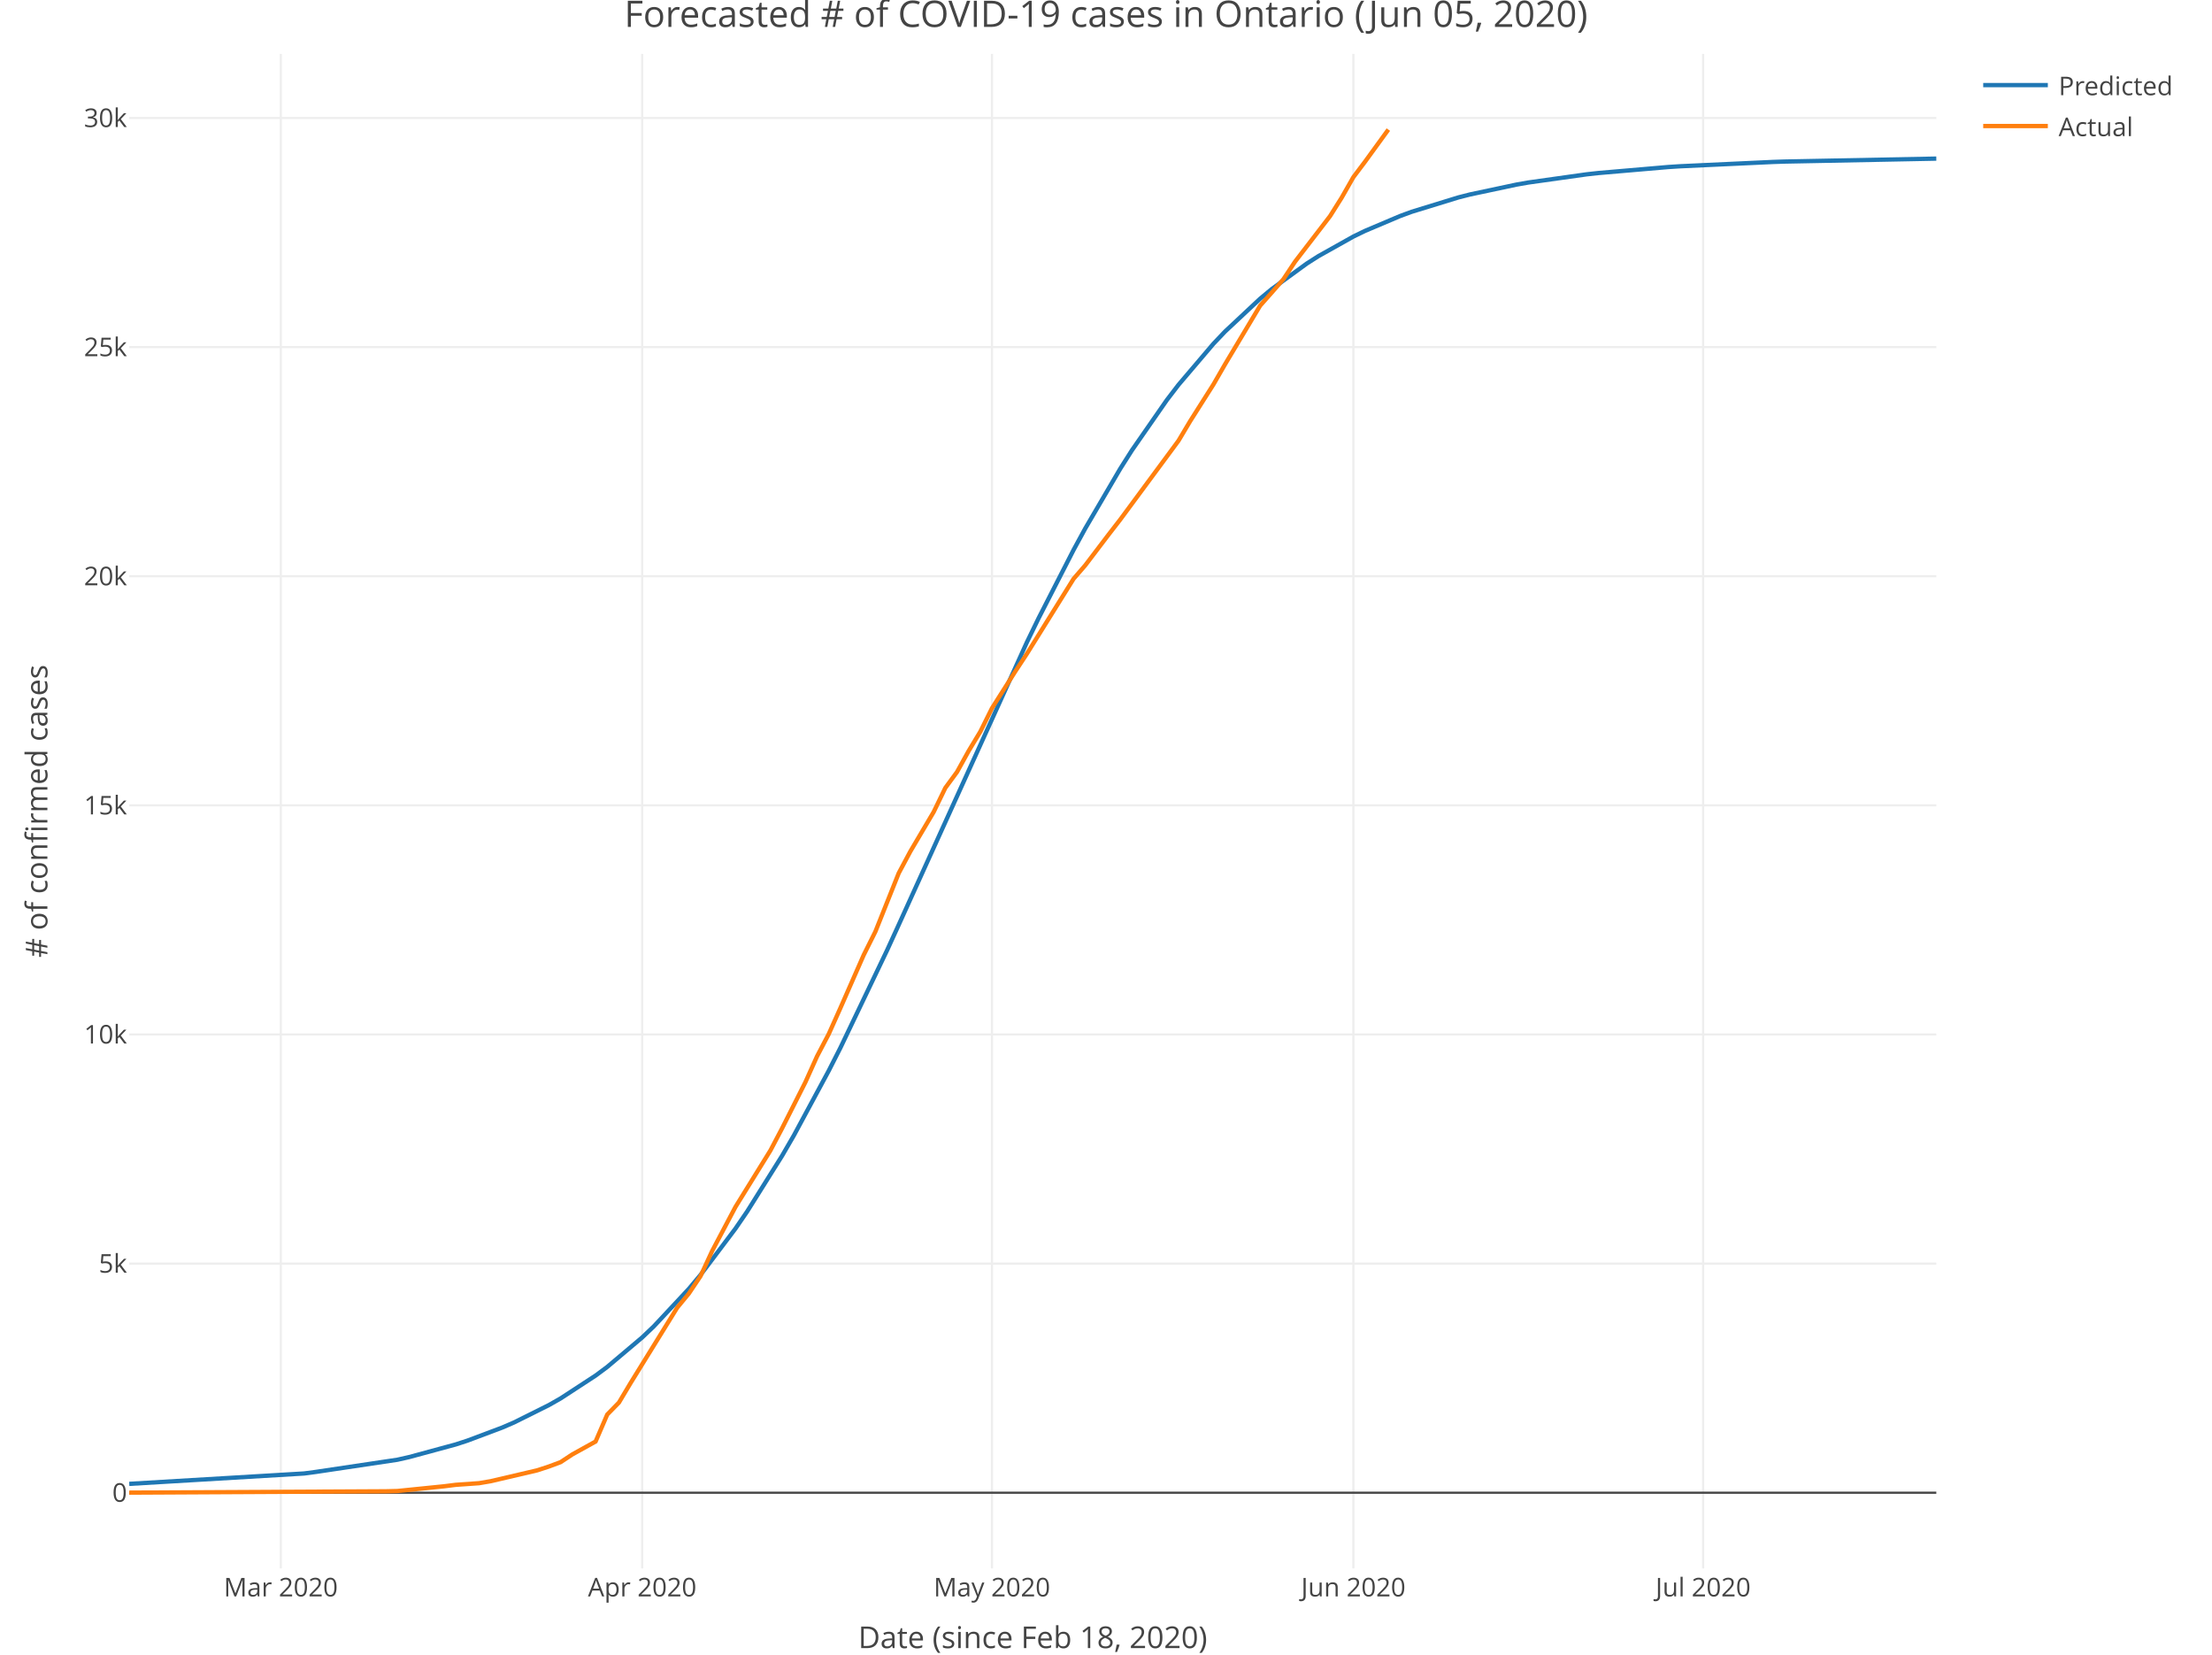
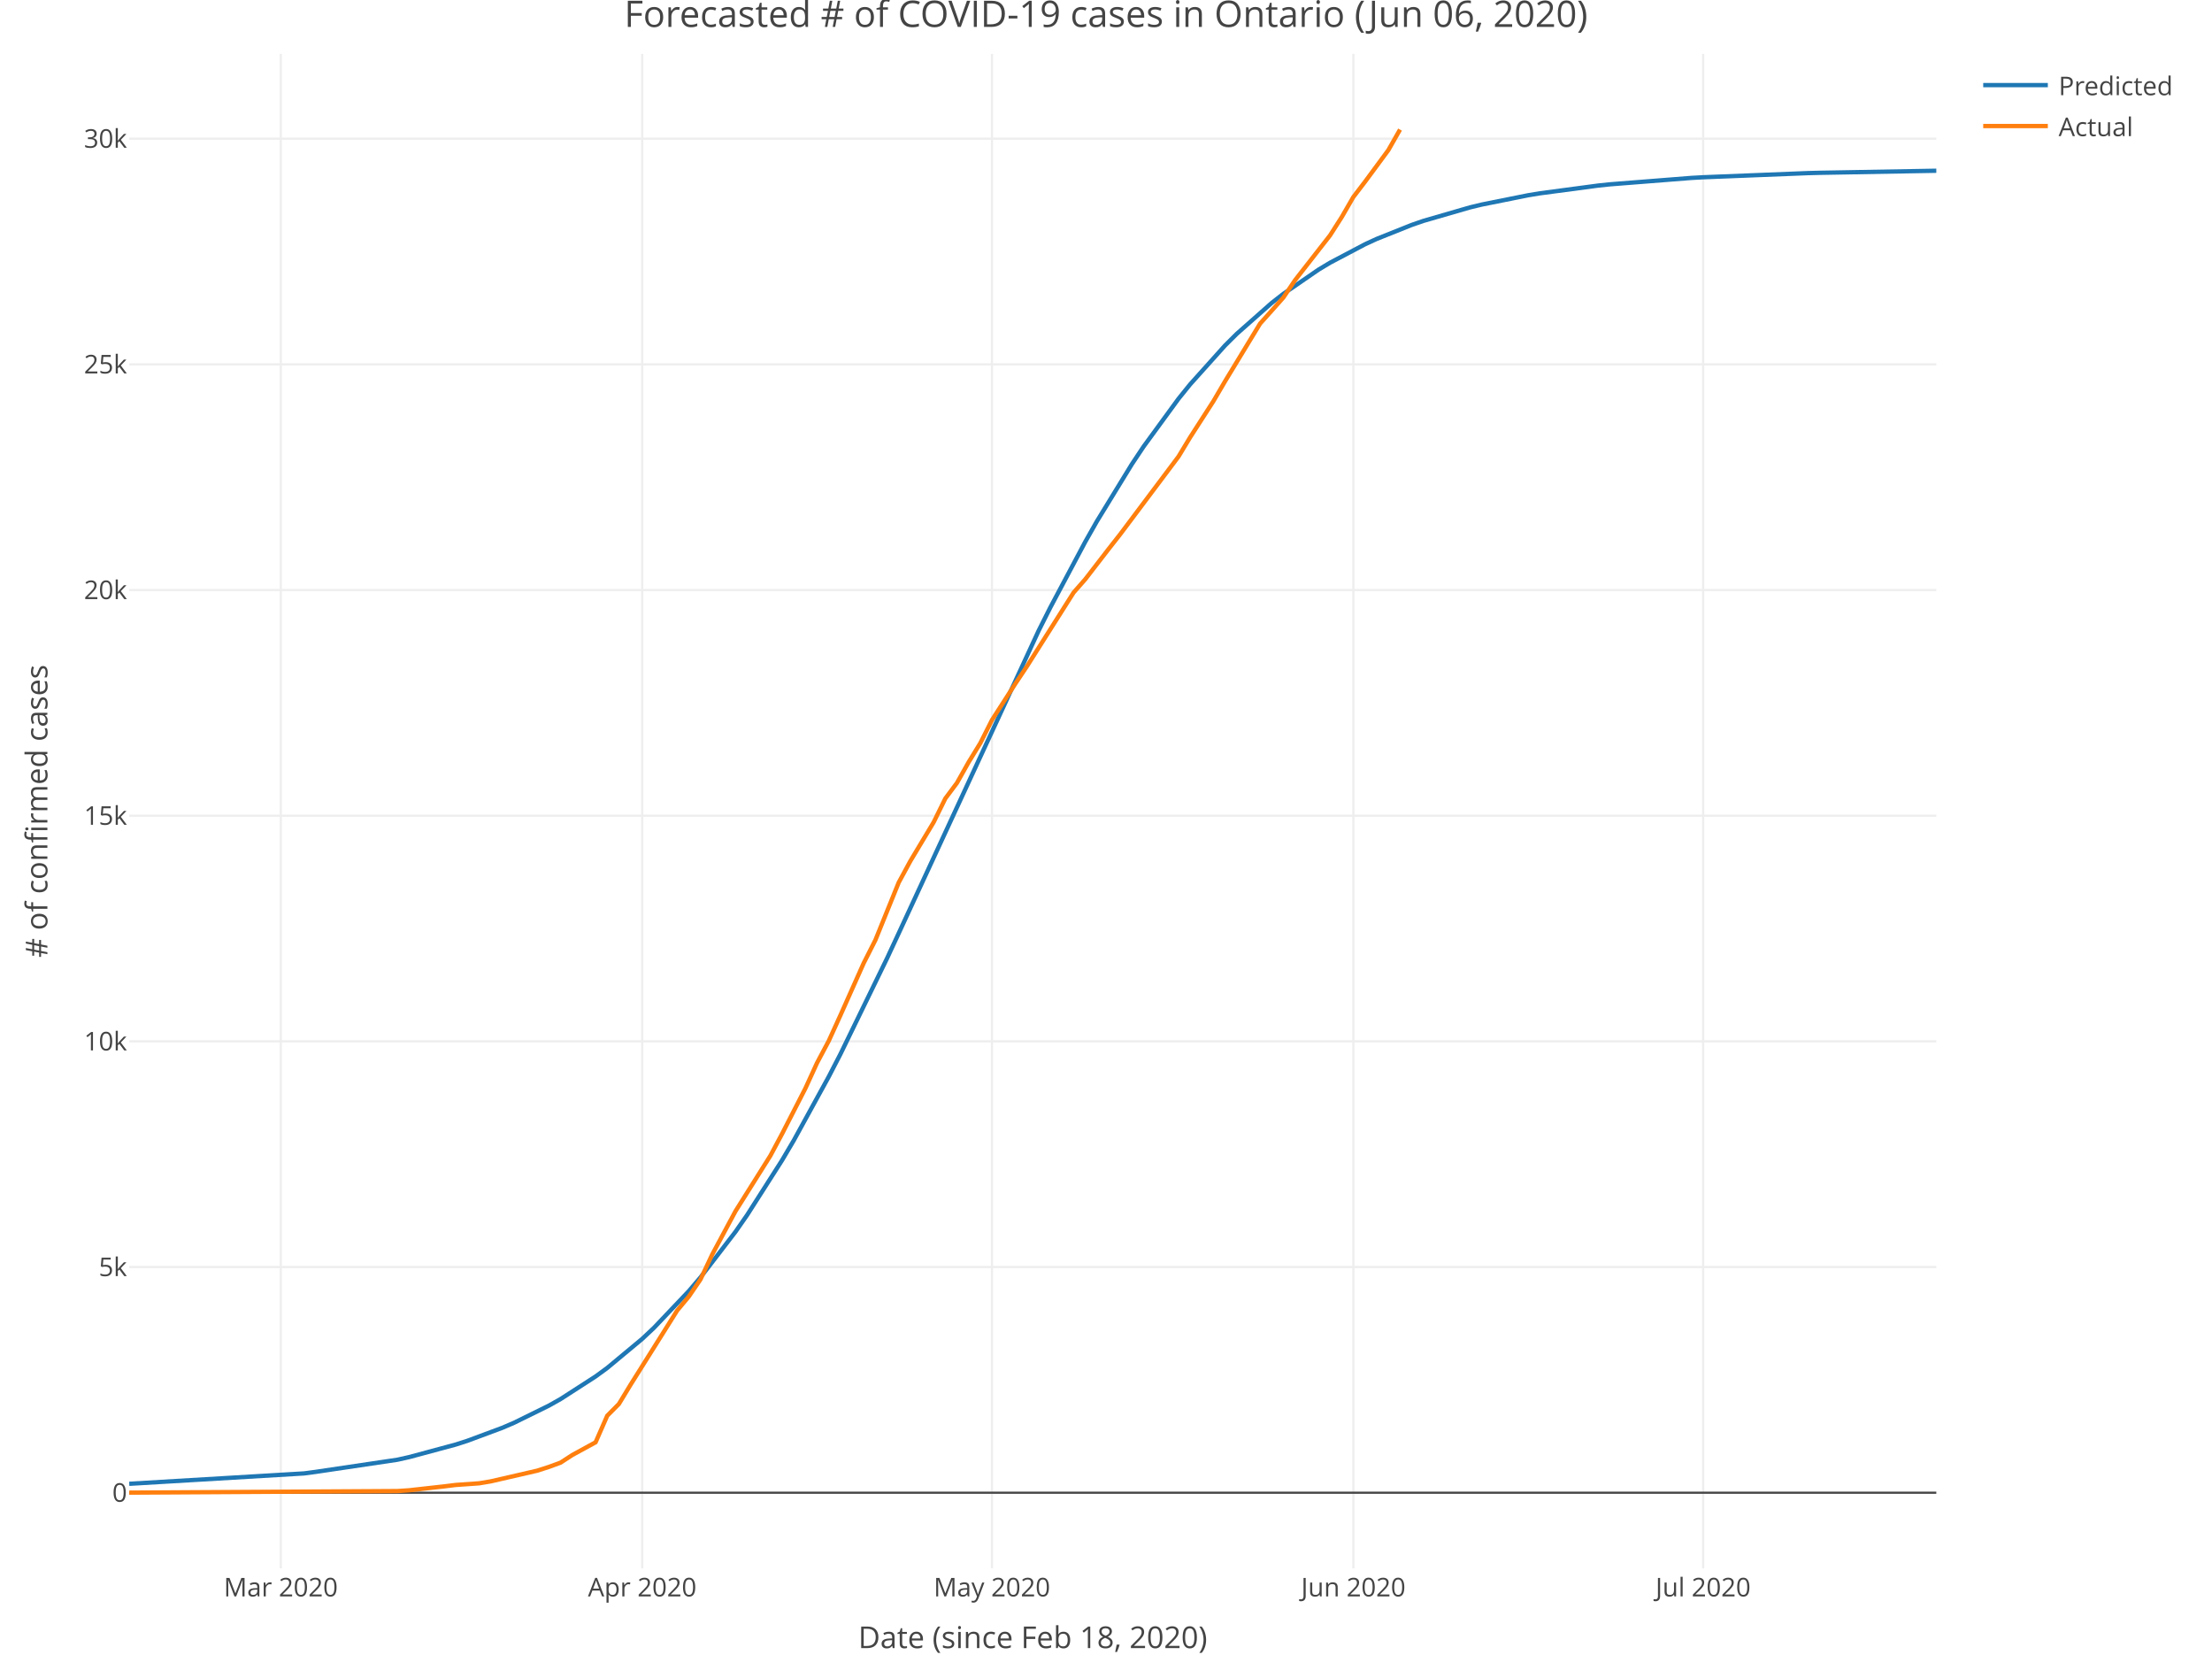
<svg xmlns="http://www.w3.org/2000/svg" class="main-svg" width="1027" height="768" style="" viewBox="0 0 1027 768">
  <rect x="0" y="0" width="1027" height="768" style="fill: rgb(255, 255, 255); fill-opacity: 1;" />
-   <defs id="defs-a6b6ac">
+   <defs id="defs-827c4d">
    <g class="clips">
-       <clipPath id="clipa6b6acxyplot" class="plotclip">
+       <clipPath id="clip827c4dxyplot" class="plotclip">
        <rect width="839" height="703" />
      </clipPath>
-       <clipPath class="axesclip" id="clipa6b6acx">
+       <clipPath class="axesclip" id="clip827c4dx">
        <rect x="60" y="0" width="839" height="768" />
      </clipPath>
-       <clipPath class="axesclip" id="clipa6b6acy">
+       <clipPath class="axesclip" id="clip827c4dy">
        <rect x="0" y="25" width="1027" height="703" />
      </clipPath>
-       <clipPath class="axesclip" id="clipa6b6acxy">
+       <clipPath class="axesclip" id="clip827c4dxy">
        <rect x="60" y="25" width="839" height="703" />
      </clipPath>
    </g>
    <g class="gradients" />
  </defs>
  <g class="bglayer" />
  <g class="layer-below">
    <g class="imagelayer" />
    <g class="shapelayer" />
  </g>
  <g class="cartesianlayer">
    <g class="subplot xy">
      <g class="layer-subplot">
        <g class="shapelayer" />
        <g class="imagelayer" />
      </g>
      <g class="gridlayer">
        <g class="x">
          <path class="xgrid crisp" transform="translate(130.37,0)" d="M0,25v703" style="stroke: rgb(238, 238, 238); stroke-opacity: 1; stroke-width: 1px;" />
          <path class="xgrid crisp" transform="translate(298.17,0)" d="M0,25v703" style="stroke: rgb(238, 238, 238); stroke-opacity: 1; stroke-width: 1px;" />
          <path class="xgrid crisp" transform="translate(460.55,0)" d="M0,25v703" style="stroke: rgb(238, 238, 238); stroke-opacity: 1; stroke-width: 1px;" />
          <path class="xgrid crisp" transform="translate(628.35,0)" d="M0,25v703" style="stroke: rgb(238, 238, 238); stroke-opacity: 1; stroke-width: 1px;" />
          <path class="xgrid crisp" transform="translate(790.74,0)" d="M0,25v703" style="stroke: rgb(238, 238, 238); stroke-opacity: 1; stroke-width: 1px;" />
        </g>
        <g class="y">
-           <path class="ygrid crisp" transform="translate(0,586.52)" d="M60,0h839" style="stroke: rgb(238, 238, 238); stroke-opacity: 1; stroke-width: 1px;" />
-           <path class="ygrid crisp" transform="translate(0,480.17)" d="M60,0h839" style="stroke: rgb(238, 238, 238); stroke-opacity: 1; stroke-width: 1px;" />
-           <path class="ygrid crisp" transform="translate(0,373.82)" d="M60,0h839" style="stroke: rgb(238, 238, 238); stroke-opacity: 1; stroke-width: 1px;" />
-           <path class="ygrid crisp" transform="translate(0,267.47)" d="M60,0h839" style="stroke: rgb(238, 238, 238); stroke-opacity: 1; stroke-width: 1px;" />
-           <path class="ygrid crisp" transform="translate(0,161.12)" d="M60,0h839" style="stroke: rgb(238, 238, 238); stroke-opacity: 1; stroke-width: 1px;" />
-           <path class="ygrid crisp" transform="translate(0,54.77)" d="M60,0h839" style="stroke: rgb(238, 238, 238); stroke-opacity: 1; stroke-width: 1px;" />
+           <path class="ygrid crisp" transform="translate(0,588.12)" d="M60,0h839" style="stroke: rgb(238, 238, 238); stroke-opacity: 1; stroke-width: 1px;" />
+           <path class="ygrid crisp" transform="translate(0,483.37)" d="M60,0h839" style="stroke: rgb(238, 238, 238); stroke-opacity: 1; stroke-width: 1px;" />
+           <path class="ygrid crisp" transform="translate(0,378.63)" d="M60,0h839" style="stroke: rgb(238, 238, 238); stroke-opacity: 1; stroke-width: 1px;" />
+           <path class="ygrid crisp" transform="translate(0,273.88)" d="M60,0h839" style="stroke: rgb(238, 238, 238); stroke-opacity: 1; stroke-width: 1px;" />
+           <path class="ygrid crisp" transform="translate(0,169.13)" d="M60,0h839" style="stroke: rgb(238, 238, 238); stroke-opacity: 1; stroke-width: 1px;" />
+           <path class="ygrid crisp" transform="translate(0,64.38)" d="M60,0h839" style="stroke: rgb(238, 238, 238); stroke-opacity: 1; stroke-width: 1px;" />
        </g>
      </g>
      <g class="zerolinelayer">
        <path class="yzl zl crisp" transform="translate(0,692.87)" d="M60,0h839" style="stroke: rgb(68, 68, 68); stroke-opacity: 1; stroke-width: 1px;" />
      </g>
      <path class="xlines-below" />
      <path class="ylines-below" />
      <g class="overlines-below" />
      <g class="xaxislayer-below" />
      <g class="yaxislayer-below" />
      <g class="overaxes-below" />
-       <g class="plot" transform="translate(60, 25)" clip-path="url('#clipa6b6acxyplot')">
+       <g class="plot" transform="translate(60, 25)" clip-path="url('#clip827c4dxyplot')">
        <g class="scatterlayer mlayer">
-           <g class="trace scatter trace96b07c" style="stroke-miterlimit: 2; opacity: 1;">
+           <g class="trace scatter tracefccec7" style="stroke-miterlimit: 2; opacity: 1;">
            <g class="fills" />
            <g class="errorbars" />
            <g class="lines">
-               <path class="js-line" d="M0,663.76L81.19,658.94L86.61,658.22L124.5,652.56L129.91,651.34L151.56,645.47L156.97,643.71L173.21,637.61L178.63,635.27L194.86,627.18L200.28,624.1L216.52,613.5L221.93,609.48L238.17,595.78L243.58,590.63L259.82,573.25L265.23,566.79L281.47,545.26L286.88,537.36L303.12,511.46L308.54,502.11L324.77,472.01L330.19,461.34L351.84,416.11L357.25,404.3L416.79,273.07L422.21,261.94L438.45,230.24L443.86,220.31L460.1,192.58L465.51,184.05L481.75,160.68L487.16,153.62L503.4,134.54L508.81,128.85L525.05,113.66L530.46,109.18L546.7,97.35L552.12,93.89L568.35,84.8L573.77,82.17L590.01,75.29L595.42,73.3L617.07,66.65L622.48,65.27L644.14,60.67L649.55,59.72L676.61,55.92L682.03,55.32L714.5,52.53L719.92,52.18L763.22,50.17L768.63,49.99L839,48.62" style="vector-effect: non-scaling-stroke; fill: none; stroke: rgb(31, 119, 180); stroke-opacity: 1; stroke-width: 2px; opacity: 1;" />
+               <path class="js-line" d="M0,663.73L81.19,658.91L86.61,658.19L124.5,652.56L129.91,651.35L151.56,645.52L156.97,643.78L173.21,637.74L178.63,635.42L194.86,627.43L200.28,624.38L216.52,613.91L221.93,609.95L238.17,596.45L243.58,591.37L259.82,574.27L265.23,567.91L281.47,546.75L286.88,538.98L303.12,513.53L308.54,504.34L324.77,474.77L330.19,464.29L351.84,419.83L357.25,408.21L422.21,267.78L427.62,257.02L443.86,226.5L449.27,216.97L465.51,190.46L470.92,182.33L487.16,160.1L492.57,153.4L508.81,135.32L514.23,129.94L530.46,115.59L535.88,111.37L552.12,100.2L557.53,96.94L573.77,88.38L579.18,85.89L595.42,79.41L600.83,77.54L622.48,71.27L627.9,69.96L649.55,65.62L654.96,64.73L682.03,61.13L687.44,60.56L725.33,57.58L730.74,57.28L779.46,55.35L784.87,55.21L839,54.25" style="vector-effect: non-scaling-stroke; fill: none; stroke: rgb(31, 119, 180); stroke-opacity: 1; stroke-width: 2px; opacity: 1;" />
            </g>
            <g class="points" />
            <g class="text" />
          </g>
-           <g class="trace scatter tracebc11d0" style="stroke-miterlimit: 2; opacity: 1;">
+           <g class="trace scatter trace95bad8" style="stroke-miterlimit: 2; opacity: 1;">
            <g class="fills" />
            <g class="errorbars" />
            <g class="lines">
-               <path class="js-line" d="M0,667.83L119.08,667.21L124.5,667.08L146.15,664.89L151.56,664.21L162.39,663.45L167.8,662.53L189.45,657.47L194.86,655.7L200.28,653.68L205.69,650.11L216.52,644.11L221.93,631.58L227.34,626.05L232.75,616.99L254.41,581.98L259.82,575.41L265.23,567.35L270.65,555.65L281.47,535.21L286.88,526.47L297.71,508.98L303.12,498.71L313.95,477.27L319.36,465.27L324.77,454.96L330.19,442.88L341.01,418.27L346.43,407.42L357.25,380.32L362.66,370.2L373.49,351.88L378.9,340.72L384.32,333.34L389.73,323.57L395.14,314.62L400.55,303.75L411.38,286.65L416.79,278.42L438.45,243.66L443.86,237.41L454.68,223.18L460.1,216.18L487.16,179.57L492.57,170.49L503.4,153.41L508.81,144.03L525.05,116.89L530.46,110.79L535.88,104.58L541.29,96.43L557.53,75.31L562.94,66.71L568.35,57.23L573.77,50.04L584.59,35.15" style="vector-effect: non-scaling-stroke; fill: none; stroke: rgb(255, 127, 14); stroke-opacity: 1; stroke-width: 2px; opacity: 1;" />
+               <path class="js-line" d="M0,667.83L124.5,667.1L129.91,666.74L146.15,664.94L151.56,664.27L162.39,663.51L167.8,662.61L189.45,657.63L194.86,655.89L200.28,653.9L205.69,650.38L216.52,644.47L221.93,632.13L227.34,626.68L232.75,617.76L254.41,583.28L259.82,576.8L265.23,568.86L270.65,557.34L281.47,537.21L286.88,528.6L297.71,511.38L303.12,501.26L313.95,480.14L319.36,468.33L324.77,458.17L330.19,446.27L341.01,422.03L346.43,411.34L357.25,384.65L362.66,374.68L373.49,356.64L378.9,345.64L384.32,338.38L389.73,328.76L395.14,319.94L400.55,309.23L411.38,292.39L416.79,284.28L438.45,250.05L443.86,243.89L454.68,229.88L460.1,222.98L487.16,186.93L492.57,177.98L503.4,161.16L508.81,151.92L525.05,125.19L530.46,119.18L535.88,113.06L541.29,105.04L557.53,84.24L562.94,75.77L568.35,66.43L573.77,59.35L584.59,44.68L590.01,35.15" style="vector-effect: non-scaling-stroke; fill: none; stroke: rgb(255, 127, 14); stroke-opacity: 1; stroke-width: 2px; opacity: 1;" />
            </g>
            <g class="points" />
            <g class="text" />
          </g>
        </g>
      </g>
      <g class="overplot" />
      <path class="xlines-above crisp" style="fill: none;" d="M0,0" />
      <path class="ylines-above crisp" style="fill: none;" d="M0,0" />
      <g class="overlines-above" />
      <g class="xaxislayer-above">
        <g class="xtick">
          <text text-anchor="middle" x="0" y="741" transform="translate(130.37,0)" style="font-family: 'Open Sans', verdana, arial, sans-serif; font-size: 12px; fill: rgb(68, 68, 68); fill-opacity: 1; white-space: pre;">Mar 2020</text>
        </g>
        <g class="xtick">
          <text text-anchor="middle" x="0" y="741" transform="translate(298.17,0)" style="font-family: 'Open Sans', verdana, arial, sans-serif; font-size: 12px; fill: rgb(68, 68, 68); fill-opacity: 1; white-space: pre;">Apr 2020</text>
        </g>
        <g class="xtick">
          <text text-anchor="middle" x="0" y="741" transform="translate(460.55,0)" style="font-family: 'Open Sans', verdana, arial, sans-serif; font-size: 12px; fill: rgb(68, 68, 68); fill-opacity: 1; white-space: pre;">May 2020</text>
        </g>
        <g class="xtick">
          <text text-anchor="middle" x="0" y="741" transform="translate(628.35,0)" style="font-family: 'Open Sans', verdana, arial, sans-serif; font-size: 12px; fill: rgb(68, 68, 68); fill-opacity: 1; white-space: pre;">Jun 2020</text>
        </g>
        <g class="xtick">
          <text text-anchor="middle" x="0" y="741" transform="translate(790.74,0)" style="font-family: 'Open Sans', verdana, arial, sans-serif; font-size: 12px; fill: rgb(68, 68, 68); fill-opacity: 1; white-space: pre;">Jul 2020</text>
        </g>
      </g>
      <g class="yaxislayer-above">
        <g class="ytick">
          <text text-anchor="end" x="59" y="4.2" transform="translate(0,692.87)" style="font-family: 'Open Sans', verdana, arial, sans-serif; font-size: 12px; fill: rgb(68, 68, 68); fill-opacity: 1; white-space: pre;">0</text>
        </g>
        <g class="ytick">
-           <text text-anchor="end" x="59" y="4.2" transform="translate(0,586.52)" style="font-family: 'Open Sans', verdana, arial, sans-serif; font-size: 12px; fill: rgb(68, 68, 68); fill-opacity: 1; white-space: pre;">5k</text>
+           <text text-anchor="end" x="59" y="4.2" transform="translate(0,588.12)" style="font-family: 'Open Sans', verdana, arial, sans-serif; font-size: 12px; fill: rgb(68, 68, 68); fill-opacity: 1; white-space: pre;">5k</text>
        </g>
        <g class="ytick">
-           <text text-anchor="end" x="59" y="4.2" transform="translate(0,480.17)" style="font-family: 'Open Sans', verdana, arial, sans-serif; font-size: 12px; fill: rgb(68, 68, 68); fill-opacity: 1; white-space: pre;">10k</text>
+           <text text-anchor="end" x="59" y="4.2" transform="translate(0,483.37)" style="font-family: 'Open Sans', verdana, arial, sans-serif; font-size: 12px; fill: rgb(68, 68, 68); fill-opacity: 1; white-space: pre;">10k</text>
        </g>
        <g class="ytick">
-           <text text-anchor="end" x="59" y="4.2" transform="translate(0,373.82)" style="font-family: 'Open Sans', verdana, arial, sans-serif; font-size: 12px; fill: rgb(68, 68, 68); fill-opacity: 1; white-space: pre;">15k</text>
+           <text text-anchor="end" x="59" y="4.2" transform="translate(0,378.63)" style="font-family: 'Open Sans', verdana, arial, sans-serif; font-size: 12px; fill: rgb(68, 68, 68); fill-opacity: 1; white-space: pre;">15k</text>
        </g>
        <g class="ytick">
-           <text text-anchor="end" x="59" y="4.2" transform="translate(0,267.47)" style="font-family: 'Open Sans', verdana, arial, sans-serif; font-size: 12px; fill: rgb(68, 68, 68); fill-opacity: 1; white-space: pre;">20k</text>
+           <text text-anchor="end" x="59" y="4.2" transform="translate(0,273.88)" style="font-family: 'Open Sans', verdana, arial, sans-serif; font-size: 12px; fill: rgb(68, 68, 68); fill-opacity: 1; white-space: pre;">20k</text>
        </g>
        <g class="ytick">
-           <text text-anchor="end" x="59" y="4.2" transform="translate(0,161.12)" style="font-family: 'Open Sans', verdana, arial, sans-serif; font-size: 12px; fill: rgb(68, 68, 68); fill-opacity: 1; white-space: pre;">25k</text>
+           <text text-anchor="end" x="59" y="4.2" transform="translate(0,169.13)" style="font-family: 'Open Sans', verdana, arial, sans-serif; font-size: 12px; fill: rgb(68, 68, 68); fill-opacity: 1; white-space: pre;">25k</text>
        </g>
        <g class="ytick">
-           <text text-anchor="end" x="59" y="4.2" transform="translate(0,54.77)" style="font-family: 'Open Sans', verdana, arial, sans-serif; font-size: 12px; fill: rgb(68, 68, 68); fill-opacity: 1; white-space: pre;">30k</text>
+           <text text-anchor="end" x="59" y="4.2" transform="translate(0,64.38)" style="font-family: 'Open Sans', verdana, arial, sans-serif; font-size: 12px; fill: rgb(68, 68, 68); fill-opacity: 1; white-space: pre;">30k</text>
        </g>
      </g>
      <g class="overaxes-above" />
    </g>
  </g>
  <g class="polarlayer" />
  <g class="ternarylayer" />
  <g class="geolayer" />
  <g class="funnelarealayer" />
  <g class="pielayer" />
  <g class="treemaplayer" />
  <g class="sunburstlayer" />
  <g class="glimages" />
-   <defs id="topdefs-a6b6ac">
+   <defs id="topdefs-827c4d">
    <g class="clips" />
-     <clipPath id="legenda6b6ac">
+     <clipPath id="legend827c4d">
      <rect width="101" height="48" x="0" y="0" />
    </clipPath>
  </defs>
  <g class="layer-above">
    <g class="imagelayer" />
    <g class="shapelayer" />
  </g>
  <g class="infolayer">
    <g class="legend" pointer-events="all" transform="translate(915.78, 25)">
      <rect class="bg" shape-rendering="crispEdges" style="stroke: rgb(68, 68, 68); stroke-opacity: 1; fill: rgb(255, 255, 255); fill-opacity: 1; stroke-width: 0px;" width="101" height="48" x="0" y="0" />
-       <g class="scrollbox" transform="translate(0, 0)" clip-path="url('#legenda6b6ac')">
+       <g class="scrollbox" transform="translate(0, 0)" clip-path="url('#legend827c4d')">
        <g class="groups">
          <g class="traces" style="opacity: 1;" transform="translate(0, 14.5)">
            <text class="legendtext user-select-none" text-anchor="start" x="40" y="4.68" style="font-family: 'Open Sans', verdana, arial, sans-serif; font-size: 12px; fill: rgb(68, 68, 68); fill-opacity: 1; white-space: pre;">Predicted</text>
            <g class="layers" style="opacity: 1;">
              <g class="legendfill" />
              <g class="legendlines">
                <path class="js-line" d="M5,0h30" style="fill: none; stroke: rgb(31, 119, 180); stroke-opacity: 1; stroke-width: 2px;" />
              </g>
              <g class="legendsymbols">
                <g class="legendpoints" />
              </g>
            </g>
            <rect class="legendtoggle" pointer-events="all" x="0" y="-9.5" width="95.891" height="19" style="cursor: pointer; fill: rgb(0, 0, 0); fill-opacity: 0;" />
          </g>
          <g class="traces" style="opacity: 1;" transform="translate(0, 33.5)">
            <text class="legendtext user-select-none" text-anchor="start" x="40" y="4.68" style="font-family: 'Open Sans', verdana, arial, sans-serif; font-size: 12px; fill: rgb(68, 68, 68); fill-opacity: 1; white-space: pre;">Actual</text>
            <g class="layers" style="opacity: 1;">
              <g class="legendfill" />
              <g class="legendlines">
                <path class="js-line" d="M5,0h30" style="fill: none; stroke: rgb(255, 127, 14); stroke-opacity: 1; stroke-width: 2px;" />
              </g>
              <g class="legendsymbols">
                <g class="legendpoints" />
              </g>
            </g>
            <rect class="legendtoggle" pointer-events="all" x="0" y="-9.5" width="95.891" height="19" style="cursor: pointer; fill: rgb(0, 0, 0); fill-opacity: 0;" />
          </g>
        </g>
      </g>
      <rect class="scrollbar" rx="20" ry="3" width="0" height="0" style="fill: rgb(128, 139, 164); fill-opacity: 1;" x="0" y="0" />
    </g>
    <g class="g-gtitle">
-       <text class="gtitle" x="513.5" y="12.5" text-anchor="middle" dy="0em" style="font-family: 'Open Sans', verdana, arial, sans-serif; font-size: 17px; fill: rgb(68, 68, 68); opacity: 1; font-weight: normal; white-space: pre;">Forecasted # of COVID-19 cases in Ontario (Jun 05, 2020)</text>
+       <text class="gtitle" x="513.5" y="12.5" text-anchor="middle" dy="0em" style="font-family: 'Open Sans', verdana, arial, sans-serif; font-size: 17px; fill: rgb(68, 68, 68); opacity: 1; font-weight: normal; white-space: pre;">Forecasted # of COVID-19 cases in Ontario (Jun 06, 2020)</text>
    </g>
    <g class="g-xtitle" transform="translate(0,-15)">
      <text class="xtitle" x="479.5" y="780" text-anchor="middle" style="font-family: 'Open Sans', verdana, arial, sans-serif; font-size: 14px; fill: rgb(68, 68, 68); opacity: 1; font-weight: normal; white-space: pre;">Date (since Feb 18, 2020)</text>
    </g>
    <g class="g-ytitle">
      <text class="ytitle" transform="rotate(-90,22,376.5)" x="22" y="376.5" text-anchor="middle" style="font-family: 'Open Sans', verdana, arial, sans-serif; font-size: 14px; fill: rgb(68, 68, 68); opacity: 1; font-weight: normal; white-space: pre;"># of confirmed cases</text>
    </g>
  </g>
</svg>
